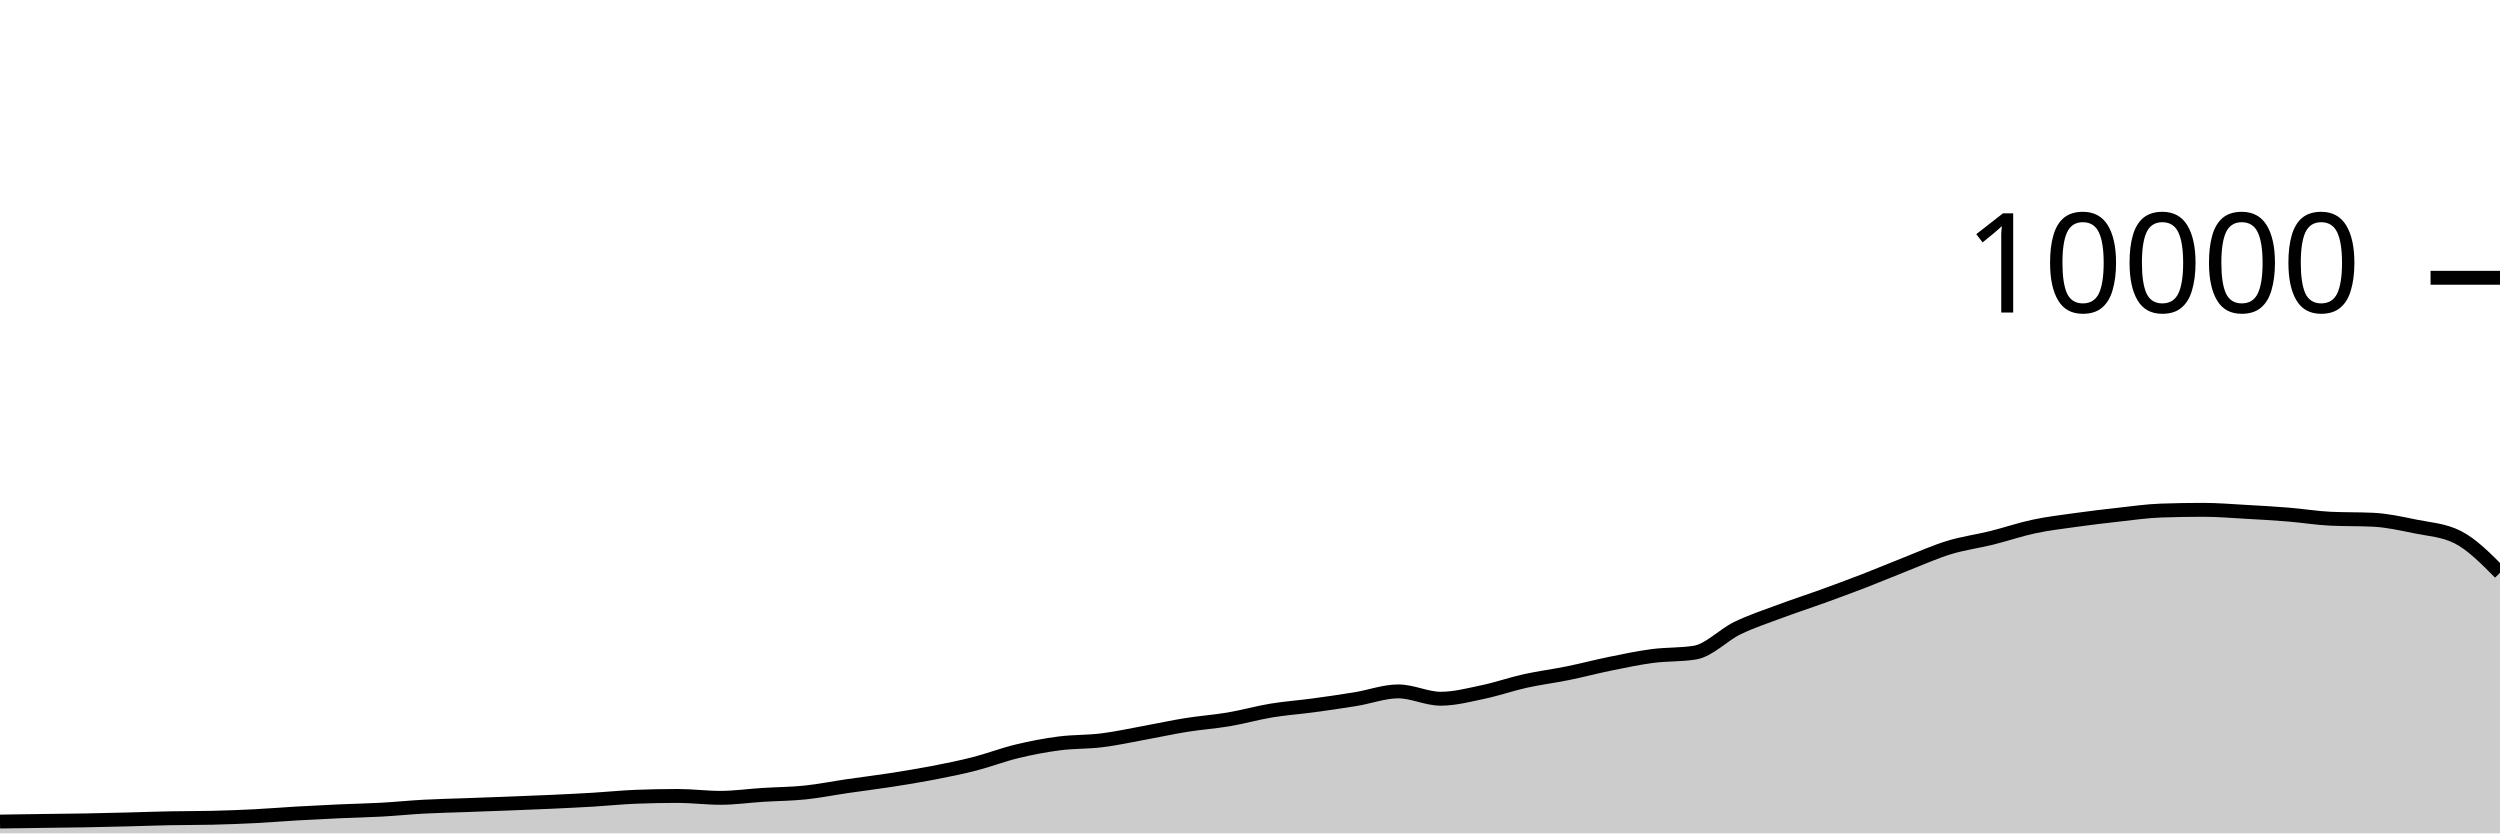
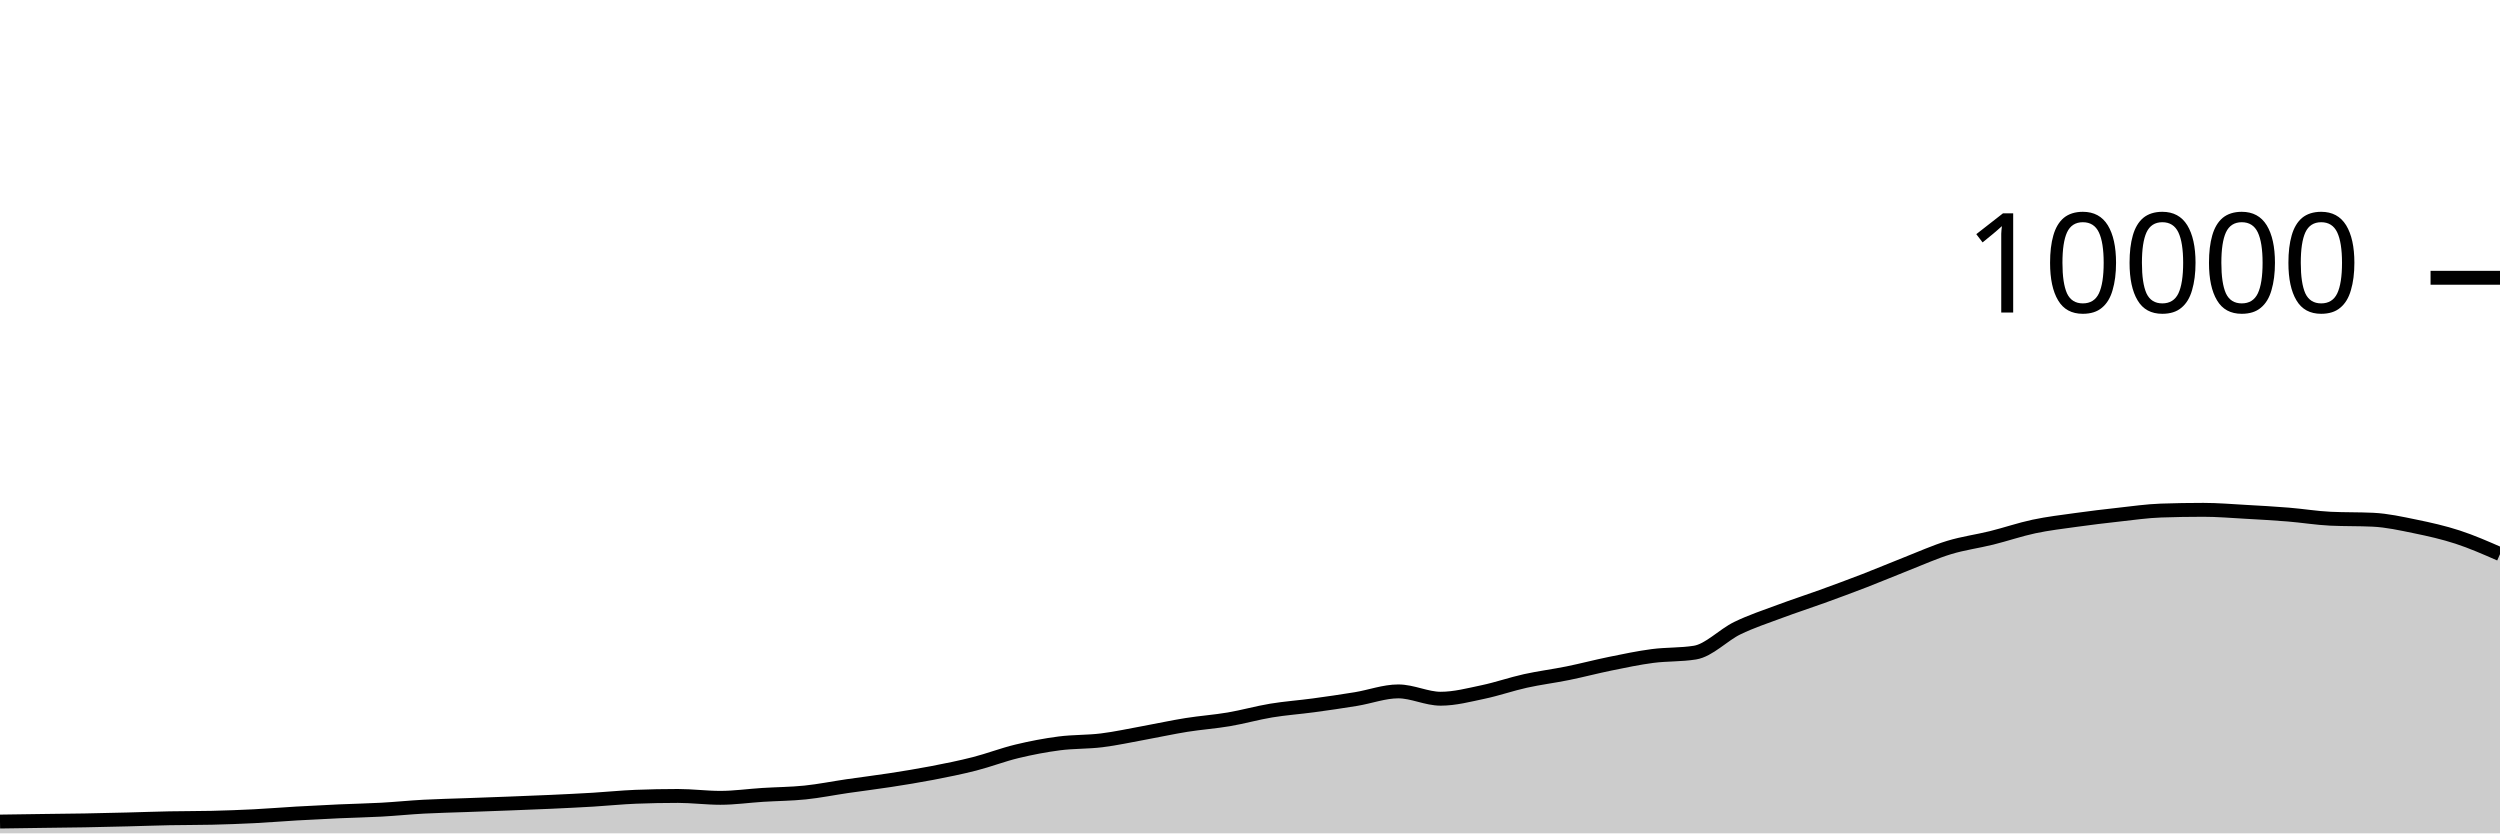
<svg xmlns="http://www.w3.org/2000/svg" viewBox="0 0 180 60">
  <g transform="translate(0,20)">
-     <path class="area" fill="rgba(0, 0, 0, 0.2)" d="M0,39.152C1.017,39.137,2.034,39.122,3.051,39.108C4.068,39.094,5.085,39.086,6.102,39.068C7.119,39.05,8.136,39.025,9.153,39C10.169,38.975,11.186,38.936,12.203,38.916C13.22,38.896,14.237,38.904,15.254,38.88C16.271,38.856,17.288,38.819,18.305,38.768C19.322,38.717,20.339,38.631,21.356,38.572C22.373,38.513,23.39,38.462,24.407,38.416C25.424,38.37,26.441,38.352,27.458,38.296C28.475,38.24,29.492,38.135,30.508,38.08C31.525,38.025,32.542,38.005,33.559,37.968C34.576,37.931,35.593,37.895,36.61,37.856C37.627,37.817,38.644,37.779,39.661,37.732C40.678,37.685,41.695,37.637,42.712,37.576C43.729,37.515,44.746,37.408,45.763,37.368C46.78,37.328,47.797,37.308,48.814,37.308C49.831,37.308,50.847,37.444,51.864,37.444C52.881,37.444,53.898,37.296,54.915,37.232C55.932,37.168,56.949,37.165,57.966,37.06C58.983,36.955,60,36.748,61.017,36.6C62.034,36.452,63.051,36.329,64.068,36.172C65.085,36.015,66.102,35.852,67.119,35.656C68.136,35.46,69.153,35.256,70.169,34.996C71.186,34.736,72.203,34.341,73.22,34.096C74.237,33.851,75.254,33.656,76.271,33.524C77.288,33.392,78.305,33.43,79.322,33.304C80.339,33.178,81.356,32.953,82.373,32.768C83.39,32.583,84.407,32.359,85.424,32.196C86.441,32.033,87.458,31.965,88.475,31.792C89.492,31.619,90.508,31.328,91.525,31.16C92.542,30.992,93.559,30.922,94.576,30.784C95.593,30.646,96.61,30.499,97.627,30.332C98.644,30.165,99.661,29.78,100.678,29.78C101.695,29.78,102.712,30.308,103.729,30.308C104.746,30.308,105.763,30.037,106.78,29.824C107.797,29.611,108.814,29.253,109.831,29.028C110.847,28.803,111.864,28.679,112.881,28.472C113.898,28.265,114.915,27.995,115.932,27.788C116.949,27.581,117.966,27.365,118.983,27.232C120,27.099,121.017,27.151,122.034,26.988C123.051,26.825,124.068,25.722,125.085,25.228C126.102,24.734,127.119,24.404,128.136,24.024C129.153,23.644,130.169,23.317,131.186,22.948C132.203,22.579,133.22,22.205,134.237,21.812C135.254,21.419,136.271,20.987,137.288,20.588C138.305,20.189,139.322,19.73,140.339,19.42C141.356,19.11,142.373,18.98,143.39,18.728C144.407,18.476,145.424,18.124,146.441,17.908C147.458,17.692,148.475,17.574,149.492,17.432C150.508,17.29,151.525,17.168,152.542,17.056C153.559,16.944,154.576,16.795,155.593,16.76C156.61,16.725,157.627,16.708,158.644,16.708C159.661,16.708,160.678,16.795,161.695,16.852C162.712,16.909,163.729,16.965,164.746,17.048C165.763,17.131,166.78,17.3,167.797,17.348C168.814,17.396,169.831,17.372,170.847,17.42C171.864,17.468,172.881,17.695,173.898,17.904C174.915,18.113,175.932,18.16,176.949,18.672C177.966,19.184,178.983,20.212,180,21.24L180,40C178.983,40,177.966,40,176.949,40C175.932,40,174.915,40,173.898,40C172.881,40,171.864,40,170.847,40C169.831,40,168.814,40,167.797,40C166.78,40,165.763,40,164.746,40C163.729,40,162.712,40,161.695,40C160.678,40,159.661,40,158.644,40C157.627,40,156.61,40,155.593,40C154.576,40,153.559,40,152.542,40C151.525,40,150.508,40,149.492,40C148.475,40,147.458,40,146.441,40C145.424,40,144.407,40,143.39,40C142.373,40,141.356,40,140.339,40C139.322,40,138.305,40,137.288,40C136.271,40,135.254,40,134.237,40C133.22,40,132.203,40,131.186,40C130.169,40,129.153,40,128.136,40C127.119,40,126.102,40,125.085,40C124.068,40,123.051,40,122.034,40C121.017,40,120,40,118.983,40C117.966,40,116.949,40,115.932,40C114.915,40,113.898,40,112.881,40C111.864,40,110.847,40,109.831,40C108.814,40,107.797,40,106.78,40C105.763,40,104.746,40,103.729,40C102.712,40,101.695,40,100.678,40C99.661,40,98.644,40,97.627,40C96.61,40,95.593,40,94.576,40C93.559,40,92.542,40,91.525,40C90.508,40,89.492,40,88.475,40C87.458,40,86.441,40,85.424,40C84.407,40,83.39,40,82.373,40C81.356,40,80.339,40,79.322,40C78.305,40,77.288,40,76.271,40C75.254,40,74.237,40,73.22,40C72.203,40,71.186,40,70.169,40C69.153,40,68.136,40,67.119,40C66.102,40,65.085,40,64.068,40C63.051,40,62.034,40,61.017,40C60,40,58.983,40,57.966,40C56.949,40,55.932,40,54.915,40C53.898,40,52.881,40,51.864,40C50.847,40,49.831,40,48.814,40C47.797,40,46.78,40,45.763,40C44.746,40,43.729,40,42.712,40C41.695,40,40.678,40,39.661,40C38.644,40,37.627,40,36.61,40C35.593,40,34.576,40,33.559,40C32.542,40,31.525,40,30.508,40C29.492,40,28.475,40,27.458,40C26.441,40,25.424,40,24.407,40C23.39,40,22.373,40,21.356,40C20.339,40,19.322,40,18.305,40C17.288,40,16.271,40,15.254,40C14.237,40,13.22,40,12.203,40C11.186,40,10.169,40,9.153,40C8.136,40,7.119,40,6.102,40C5.085,40,4.068,40,3.051,40C2.034,40,1.017,40,0,40Z" />
-     <path class="line" stroke="black" fill="none" d="M0,39.152C1.017,39.137,2.034,39.122,3.051,39.108C4.068,39.094,5.085,39.086,6.102,39.068C7.119,39.05,8.136,39.025,9.153,39C10.169,38.975,11.186,38.936,12.203,38.916C13.22,38.896,14.237,38.904,15.254,38.88C16.271,38.856,17.288,38.819,18.305,38.768C19.322,38.717,20.339,38.631,21.356,38.572C22.373,38.513,23.39,38.462,24.407,38.416C25.424,38.37,26.441,38.352,27.458,38.296C28.475,38.24,29.492,38.135,30.508,38.08C31.525,38.025,32.542,38.005,33.559,37.968C34.576,37.931,35.593,37.895,36.61,37.856C37.627,37.817,38.644,37.779,39.661,37.732C40.678,37.685,41.695,37.637,42.712,37.576C43.729,37.515,44.746,37.408,45.763,37.368C46.78,37.328,47.797,37.308,48.814,37.308C49.831,37.308,50.847,37.444,51.864,37.444C52.881,37.444,53.898,37.296,54.915,37.232C55.932,37.168,56.949,37.165,57.966,37.06C58.983,36.955,60,36.748,61.017,36.6C62.034,36.452,63.051,36.329,64.068,36.172C65.085,36.015,66.102,35.852,67.119,35.656C68.136,35.46,69.153,35.256,70.169,34.996C71.186,34.736,72.203,34.341,73.22,34.096C74.237,33.851,75.254,33.656,76.271,33.524C77.288,33.392,78.305,33.43,79.322,33.304C80.339,33.178,81.356,32.953,82.373,32.768C83.39,32.583,84.407,32.359,85.424,32.196C86.441,32.033,87.458,31.965,88.475,31.792C89.492,31.619,90.508,31.328,91.525,31.16C92.542,30.992,93.559,30.922,94.576,30.784C95.593,30.646,96.61,30.499,97.627,30.332C98.644,30.165,99.661,29.78,100.678,29.78C101.695,29.78,102.712,30.308,103.729,30.308C104.746,30.308,105.763,30.037,106.78,29.824C107.797,29.611,108.814,29.253,109.831,29.028C110.847,28.803,111.864,28.679,112.881,28.472C113.898,28.265,114.915,27.995,115.932,27.788C116.949,27.581,117.966,27.365,118.983,27.232C120,27.099,121.017,27.151,122.034,26.988C123.051,26.825,124.068,25.722,125.085,25.228C126.102,24.734,127.119,24.404,128.136,24.024C129.153,23.644,130.169,23.317,131.186,22.948C132.203,22.579,133.22,22.205,134.237,21.812C135.254,21.419,136.271,20.987,137.288,20.588C138.305,20.189,139.322,19.73,140.339,19.42C141.356,19.11,142.373,18.98,143.39,18.728C144.407,18.476,145.424,18.124,146.441,17.908C147.458,17.692,148.475,17.574,149.492,17.432C150.508,17.29,151.525,17.168,152.542,17.056C153.559,16.944,154.576,16.795,155.593,16.76C156.61,16.725,157.627,16.708,158.644,16.708C159.661,16.708,160.678,16.795,161.695,16.852C162.712,16.909,163.729,16.965,164.746,17.048C165.763,17.131,166.78,17.3,167.797,17.348C168.814,17.396,169.831,17.372,170.847,17.42C171.864,17.468,172.881,17.695,173.898,17.904C174.915,18.113,175.932,18.16,176.949,18.672C177.966,19.184,178.983,20.212,180,21.24" />
+     <path class="area" fill="rgba(0, 0, 0, 0.2)" d="M0,39.152C1.017,39.137,2.034,39.122,3.051,39.108C4.068,39.094,5.085,39.086,6.102,39.068C7.119,39.05,8.136,39.025,9.153,39C10.169,38.975,11.186,38.936,12.203,38.916C13.22,38.896,14.237,38.904,15.254,38.88C16.271,38.856,17.288,38.819,18.305,38.768C19.322,38.717,20.339,38.631,21.356,38.572C22.373,38.513,23.39,38.462,24.407,38.416C25.424,38.37,26.441,38.352,27.458,38.296C28.475,38.24,29.492,38.135,30.508,38.08C31.525,38.025,32.542,38.005,33.559,37.968C34.576,37.931,35.593,37.895,36.61,37.856C37.627,37.817,38.644,37.779,39.661,37.732C40.678,37.685,41.695,37.637,42.712,37.576C43.729,37.515,44.746,37.408,45.763,37.368C46.78,37.328,47.797,37.308,48.814,37.308C49.831,37.308,50.847,37.444,51.864,37.444C52.881,37.444,53.898,37.296,54.915,37.232C55.932,37.168,56.949,37.165,57.966,37.06C58.983,36.955,60,36.748,61.017,36.6C62.034,36.452,63.051,36.329,64.068,36.172C65.085,36.015,66.102,35.852,67.119,35.656C68.136,35.46,69.153,35.256,70.169,34.996C71.186,34.736,72.203,34.341,73.22,34.096C74.237,33.851,75.254,33.656,76.271,33.524C77.288,33.392,78.305,33.43,79.322,33.304C80.339,33.178,81.356,32.953,82.373,32.768C83.39,32.583,84.407,32.359,85.424,32.196C86.441,32.033,87.458,31.965,88.475,31.792C89.492,31.619,90.508,31.328,91.525,31.16C92.542,30.992,93.559,30.922,94.576,30.784C95.593,30.646,96.61,30.499,97.627,30.332C98.644,30.165,99.661,29.78,100.678,29.78C101.695,29.78,102.712,30.308,103.729,30.308C104.746,30.308,105.763,30.037,106.78,29.824C107.797,29.611,108.814,29.253,109.831,29.028C110.847,28.803,111.864,28.679,112.881,28.472C113.898,28.265,114.915,27.995,115.932,27.788C116.949,27.581,117.966,27.365,118.983,27.232C120,27.099,121.017,27.151,122.034,26.988C123.051,26.825,124.068,25.722,125.085,25.228C126.102,24.734,127.119,24.404,128.136,24.024C129.153,23.644,130.169,23.317,131.186,22.948C132.203,22.579,133.22,22.205,134.237,21.812C135.254,21.419,136.271,20.987,137.288,20.588C138.305,20.189,139.322,19.73,140.339,19.42C141.356,19.11,142.373,18.98,143.39,18.728C144.407,18.476,145.424,18.124,146.441,17.908C147.458,17.692,148.475,17.574,149.492,17.432C150.508,17.29,151.525,17.168,152.542,17.056C153.559,16.944,154.576,16.795,155.593,16.76C156.61,16.725,157.627,16.708,158.644,16.708C159.661,16.708,160.678,16.795,161.695,16.852C162.712,16.909,163.729,16.965,164.746,17.048C165.763,17.131,166.78,17.3,167.797,17.348C168.814,17.396,169.831,17.372,170.847,17.42C171.864,17.468,172.881,17.695,173.898,17.904C174.915,18.113,175.932,18.34,176.949,18.672C177.966,19.004,178.983,19.45,180,19.896L180,40C178.983,40,177.966,40,176.949,40C175.932,40,174.915,40,173.898,40C172.881,40,171.864,40,170.847,40C169.831,40,168.814,40,167.797,40C166.78,40,165.763,40,164.746,40C163.729,40,162.712,40,161.695,40C160.678,40,159.661,40,158.644,40C157.627,40,156.61,40,155.593,40C154.576,40,153.559,40,152.542,40C151.525,40,150.508,40,149.492,40C148.475,40,147.458,40,146.441,40C145.424,40,144.407,40,143.39,40C142.373,40,141.356,40,140.339,40C139.322,40,138.305,40,137.288,40C136.271,40,135.254,40,134.237,40C133.22,40,132.203,40,131.186,40C130.169,40,129.153,40,128.136,40C127.119,40,126.102,40,125.085,40C124.068,40,123.051,40,122.034,40C121.017,40,120,40,118.983,40C117.966,40,116.949,40,115.932,40C114.915,40,113.898,40,112.881,40C111.864,40,110.847,40,109.831,40C108.814,40,107.797,40,106.78,40C105.763,40,104.746,40,103.729,40C102.712,40,101.695,40,100.678,40C99.661,40,98.644,40,97.627,40C96.61,40,95.593,40,94.576,40C93.559,40,92.542,40,91.525,40C90.508,40,89.492,40,88.475,40C87.458,40,86.441,40,85.424,40C84.407,40,83.39,40,82.373,40C81.356,40,80.339,40,79.322,40C78.305,40,77.288,40,76.271,40C75.254,40,74.237,40,73.22,40C72.203,40,71.186,40,70.169,40C69.153,40,68.136,40,67.119,40C66.102,40,65.085,40,64.068,40C63.051,40,62.034,40,61.017,40C60,40,58.983,40,57.966,40C56.949,40,55.932,40,54.915,40C53.898,40,52.881,40,51.864,40C50.847,40,49.831,40,48.814,40C47.797,40,46.78,40,45.763,40C44.746,40,43.729,40,42.712,40C41.695,40,40.678,40,39.661,40C38.644,40,37.627,40,36.61,40C35.593,40,34.576,40,33.559,40C32.542,40,31.525,40,30.508,40C29.492,40,28.475,40,27.458,40C26.441,40,25.424,40,24.407,40C23.39,40,22.373,40,21.356,40C20.339,40,19.322,40,18.305,40C17.288,40,16.271,40,15.254,40C14.237,40,13.22,40,12.203,40C11.186,40,10.169,40,9.153,40C8.136,40,7.119,40,6.102,40C5.085,40,4.068,40,3.051,40C2.034,40,1.017,40,0,40Z" />
+     <path class="line" stroke="black" fill="none" d="M0,39.152C1.017,39.137,2.034,39.122,3.051,39.108C4.068,39.094,5.085,39.086,6.102,39.068C7.119,39.05,8.136,39.025,9.153,39C10.169,38.975,11.186,38.936,12.203,38.916C13.22,38.896,14.237,38.904,15.254,38.88C16.271,38.856,17.288,38.819,18.305,38.768C19.322,38.717,20.339,38.631,21.356,38.572C22.373,38.513,23.39,38.462,24.407,38.416C25.424,38.37,26.441,38.352,27.458,38.296C28.475,38.24,29.492,38.135,30.508,38.08C31.525,38.025,32.542,38.005,33.559,37.968C34.576,37.931,35.593,37.895,36.61,37.856C37.627,37.817,38.644,37.779,39.661,37.732C40.678,37.685,41.695,37.637,42.712,37.576C43.729,37.515,44.746,37.408,45.763,37.368C46.78,37.328,47.797,37.308,48.814,37.308C49.831,37.308,50.847,37.444,51.864,37.444C52.881,37.444,53.898,37.296,54.915,37.232C55.932,37.168,56.949,37.165,57.966,37.06C58.983,36.955,60,36.748,61.017,36.6C62.034,36.452,63.051,36.329,64.068,36.172C65.085,36.015,66.102,35.852,67.119,35.656C68.136,35.46,69.153,35.256,70.169,34.996C71.186,34.736,72.203,34.341,73.22,34.096C74.237,33.851,75.254,33.656,76.271,33.524C77.288,33.392,78.305,33.43,79.322,33.304C80.339,33.178,81.356,32.953,82.373,32.768C83.39,32.583,84.407,32.359,85.424,32.196C86.441,32.033,87.458,31.965,88.475,31.792C89.492,31.619,90.508,31.328,91.525,31.16C92.542,30.992,93.559,30.922,94.576,30.784C95.593,30.646,96.61,30.499,97.627,30.332C98.644,30.165,99.661,29.78,100.678,29.78C101.695,29.78,102.712,30.308,103.729,30.308C104.746,30.308,105.763,30.037,106.78,29.824C107.797,29.611,108.814,29.253,109.831,29.028C110.847,28.803,111.864,28.679,112.881,28.472C113.898,28.265,114.915,27.995,115.932,27.788C116.949,27.581,117.966,27.365,118.983,27.232C120,27.099,121.017,27.151,122.034,26.988C123.051,26.825,124.068,25.722,125.085,25.228C126.102,24.734,127.119,24.404,128.136,24.024C129.153,23.644,130.169,23.317,131.186,22.948C132.203,22.579,133.22,22.205,134.237,21.812C135.254,21.419,136.271,20.987,137.288,20.588C138.305,20.189,139.322,19.73,140.339,19.42C141.356,19.11,142.373,18.98,143.39,18.728C144.407,18.476,145.424,18.124,146.441,17.908C147.458,17.692,148.475,17.574,149.492,17.432C150.508,17.29,151.525,17.168,152.542,17.056C153.559,16.944,154.576,16.795,155.593,16.76C156.61,16.725,157.627,16.708,158.644,16.708C159.661,16.708,160.678,16.795,161.695,16.852C162.712,16.909,163.729,16.965,164.746,17.048C165.763,17.131,166.78,17.3,167.797,17.348C168.814,17.396,169.831,17.372,170.847,17.42C171.864,17.468,172.881,17.695,173.898,17.904C174.915,18.113,175.932,18.34,176.949,18.672C177.966,19.004,178.983,19.45,180,19.896" />
    <path class="axis-ceiling" stroke-width="1" stroke="black" fill="none" d="M175,0L180,0" />
    <text class="axis-ceiling-label" font-family="sans-serif" text-anchor="end" font-size="10px" x="170" y="2.5">10000</text>
  </g>
</svg>
